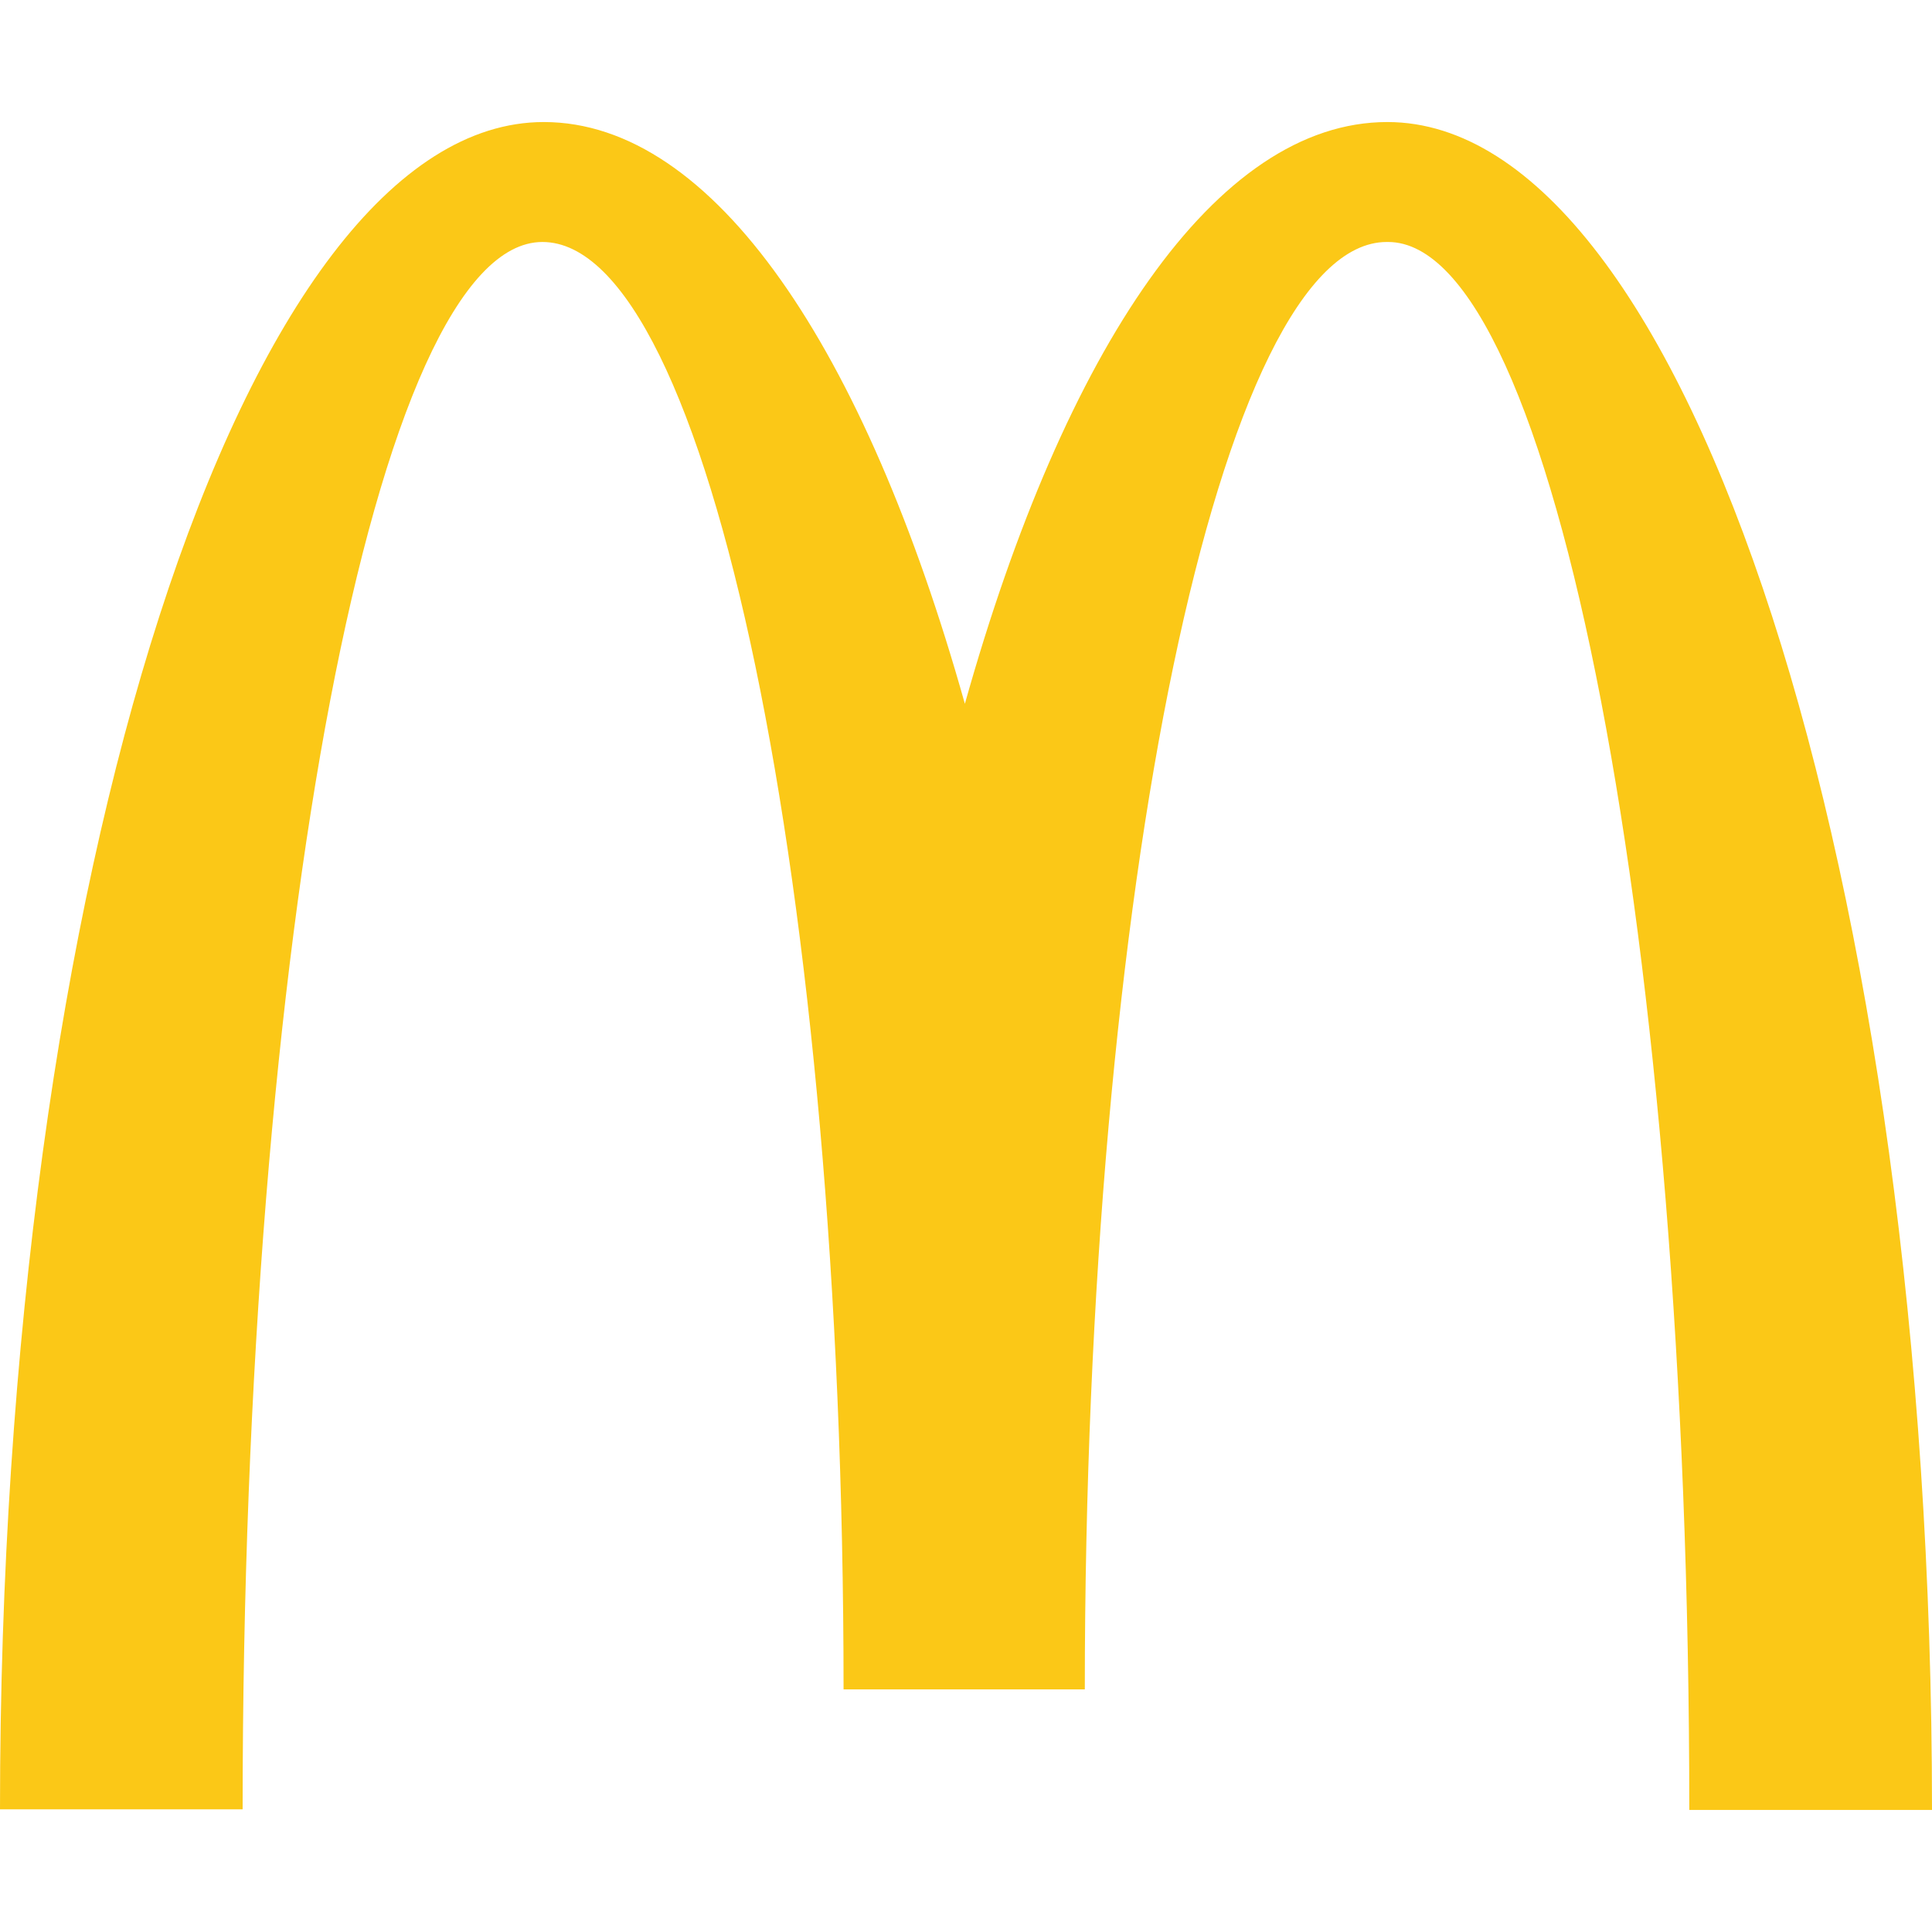
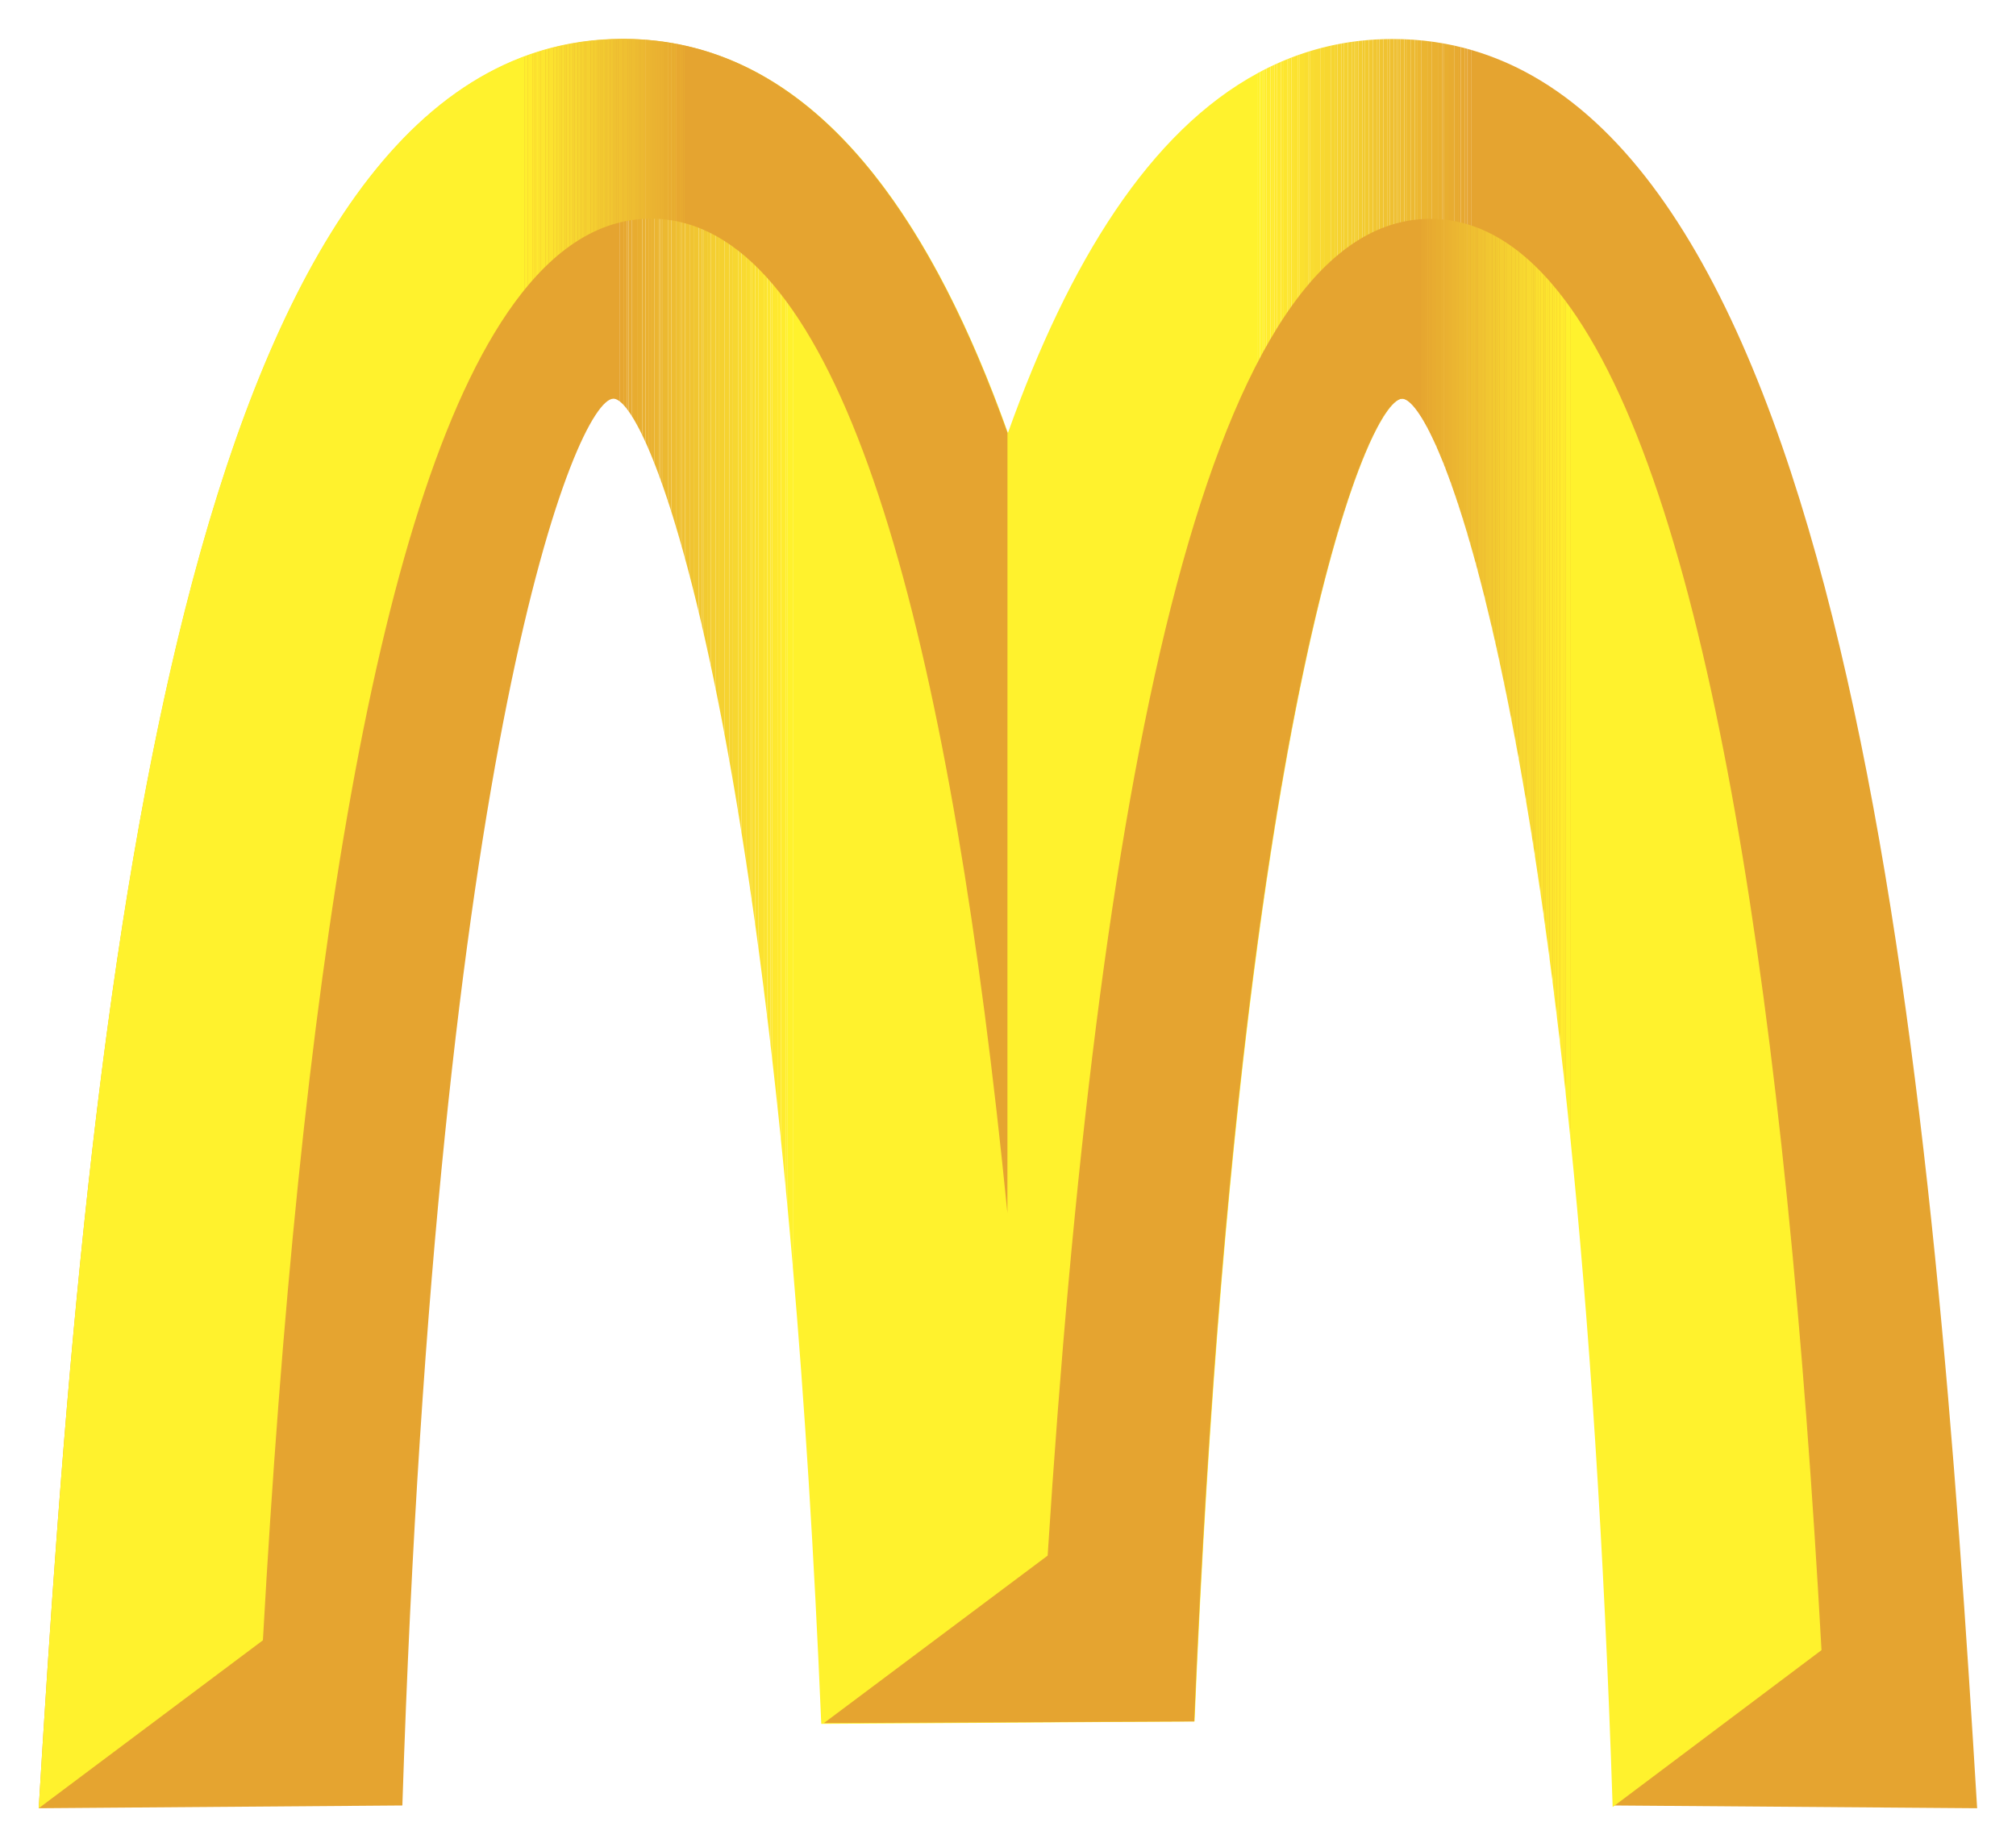
- <svg xmlns="http://www.w3.org/2000/svg" viewBox="0 0 24 24">
-   <path fill="#FBC817" d="M17.243 3.006c2.066 0 3.742 8.714 3.742 19.478H24c0-11.588-3.042-20.968-6.766-20.968-2.127 0-4.007 2.81-5.248 7.227-1.241-4.416-3.121-7.227-5.231-7.227C3.031 1.516 0 10.888 0 22.476h3.014c0-10.763 1.658-19.47 3.724-19.47 2.066 0 3.741 8.05 3.741 17.98h2.997c0-9.93 1.684-17.98 3.75-17.98Z" />
+ <svg xmlns="http://www.w3.org/2000/svg" viewBox="8.60 15.93 175.57 160.89">
+   <g fill-rule="evenodd" clip-rule="evenodd">
+     <path d="M11.972 173.445l31.669-.24C46.678 80.191 58.837 50.661 62.023 50.661c.127 0 .268.048.421.145V19.335c-39.42.637-46.585 89.796-50.472 154.11zM62.444 19.335v31.471c.048.03.098.065.149.105V19.333l-.149.002z" fill="#e5a430" />
+     <path d="M62.593 19.333v31.578c.049.04.098.083.149.13V19.33c-.05 0-.099.002-.149.003zM62.868 19.327l-.126.002v31.712c.049.045.099.094.149.148V19.327h-.023z" fill="#e6a630" />
+     <path d="M62.891 19.327V51.19c.049.052.099.109.149.169V19.33c-.05 0-.099-.003-.149-.003zM63.04 19.33v32.029c.049.059.099.119.149.185V19.332l-.149-.002z" fill="#e7a830" />
+     <path d="M63.188 19.332v32.211c.049.064.099.131.15.202V19.334l-.15-.002z" fill="#e7a830" />
+     <path d="M63.338 19.334v32.411c.049.068.098.142.148.216V19.336l-.148-.002zM63.487 19.336v32.625c.049.074.099.15.149.23V19.339c-.049-.002-.099-.002-.149-.003z" fill="#e7aa30" />
+     <path d="M63.636 19.339v32.853c.049.077.099.158.148.244v-33.09c-.049-.002-.098-.006-.148-.007zM63.785 19.345v33.09c.049.082.1.168.149.256v-33.34l-.149-.006zM63.934 19.352v33.34c.049.088.099.176.149.269V19.358l-.149-.006z" fill="#e8ac30" />
+     <path d="M64.083 19.358V52.96l.149.281V19.364c-.049-.003-.099-.004-.149-.006zM64.232 19.364v33.877c.049.094.099.191.149.292V19.372l-.149-.008zM64.381 19.372v34.161c.049.099.099.198.149.302V19.383l-.149-.011z" fill="#e8ae30" />
+     <path d="M64.53 19.383v34.451l.149.315V19.393c-.049-.003-.098-.008-.149-.01zM64.679 19.393V54.15c.05.105.1.213.149.324v-35.07l-.149-.011z" fill="#e9b031" />
+     <path d="M64.829 19.403v35.07l.149.334V19.414l-.149-.011zM64.978 19.414v35.395l.149.345V19.427c-.05-.004-.099-.01-.149-.013z" fill="#eab131" />
+     <path d="M65.126 19.427v35.727c.049.116.099.233.149.355V19.441l-.149-.014z" fill="#eab131" />
+     <path d="M65.276 19.441v36.067c.049.118.099.24.148.364V19.457l-.148-.016zM65.424 19.457v36.416c.05.123.1.247.149.374V19.47l-.149-.013z" fill="#eab331" />
+     <path d="M65.574 19.47v36.776l.149.383V19.485c-.05-.005-.099-.008-.149-.015zM65.723 19.485V56.63c.049.129.099.26.148.394v-37.52c-.048-.005-.098-.013-.148-.019zM65.872 19.504v37.519c.05.132.1.267.149.403V19.523c-.05-.005-.099-.012-.149-.019z" fill="#ebb531" />
+     <path d="M66.021 19.523v37.904c.05.134.099.271.149.411V19.542l-.149-.019z" fill="#ecb731" />
+     <path d="M66.169 19.542v38.296l.15.42V19.561l-.15-.019z" fill="#ecb731" />
+     <path d="M66.319 19.561v38.697l.149.431V19.581l-.149-.02zM66.468 19.581V58.69l.149.44V19.604l-.149-.023zM66.617 19.604V59.13l.149.448v-39.95l-.149-.024z" fill="#ecb931" />
+     <path d="M66.766 19.628v39.95c.05.151.1.303.149.458V19.652l-.149-.024zM66.916 19.652v40.383l.149.467V19.675l-.149-.023z" fill="#edbb31" />
+     <path d="M67.065 19.675v40.828l.149.475V19.701l-.149-.026zM67.214 19.701v41.277l.148.486V19.729l-.148-.028zM67.362 19.729v41.735c.049.164.1.328.149.495V19.757l-.149-.028z" fill="#eebd31" />
+     <path d="M67.511 19.757v42.202c.05.166.1.333.149.503V19.784a42.866 42.866 0 0 0-.149-.027zM67.661 19.784v42.678c.049.169.1.341.149.514V19.812l-.149-.028z" fill="#eebf31" />
+     <path d="M67.81 19.812v43.164c.05.171.1.347.149.522V19.844l-.149-.032z" fill="#efc031" />
+     <path d="M67.958 19.844v43.654l.149.532V19.877c-.049-.011-.099-.023-.149-.033zM68.107 19.877V64.03l.15.542V19.909l-.15-.032z" fill="#efc031" />
+     <path d="M68.257 19.909v44.663l.148.551V19.942l-.148-.033zM68.406 19.942v45.181l.149.56V19.976a7.986 7.986 0 0 0-.149-.034zM68.555 19.976v45.708l.149.57V20.013l-.149-.037z" fill="#f0c231" />
+     <path d="M68.704 20.013v46.241l.149.579V20.049a33.35 33.35 0 0 0-.149-.036zM68.853 20.049v46.783l.149.589V20.086a8.095 8.095 0 0 0-.149-.037z" fill="#f0c431" />
+     <path d="M69.002 20.086V67.42l.149.599V20.124c-.049-.014-.099-.025-.149-.038zM69.151 20.124V68.02l.149.61V20.165l-.149-.041zM69.3 20.165V68.63c.049.203.1.411.149.619V20.206a6.475 6.475 0 0 0-.149-.041z" fill="#f1c631" />
+     <path d="M69.45 20.206v49.042l.148.629v-49.63l-.148-.041zM69.598 20.247v49.63c.049.212.1.425.149.641V20.289c-.049-.015-.1-.028-.149-.042z" fill="#f2c831" />
+     <path d="M69.748 20.289v50.229l.149.65V20.333l-.149-.044z" fill="#f2ca30" />
+     <path d="M69.896 20.333v50.835l.149.659V20.378l-.149-.045zM70.046 20.378v51.449l.148.671V20.424a4.193 4.193 0 0 1-.148-.046z" fill="#f2ca30" />
+     <path d="M70.194 20.424v52.074c.05.225.1.453.149.682V20.47l-.149-.046zM70.344 20.47v52.71l.149.693V20.517c-.049-.016-.099-.03-.149-.047z" fill="#f3cc30" />
+     <path d="M70.493 20.517v53.356c.05.232.099.468.148.705V20.569a6.434 6.434 0 0 1-.148-.052zM70.641 20.569v54.009l.149.715V20.62c-.049-.017-.099-.035-.149-.051zM70.791 20.62v54.674l.149.728V20.67l-.149-.05z" fill="#f4ce30" />
+     <path d="M70.94 20.67v55.351c.05.244.1.49.149.738V20.721c-.049-.018-.099-.034-.149-.051zM71.089 20.721V76.76l.149.75V20.776a2.988 2.988 0 0 0-.149-.055z" fill="#f4cf30" />
+     <path d="M71.238 20.776v56.733c.05.252.1.505.149.762V20.832a3.008 3.008 0 0 0-.149-.056zM71.387 20.832v57.439l.149.774V20.887c-.05-.019-.099-.038-.149-.055zM71.536 20.887v58.158l.149.789V20.942l-.149-.055z" fill="#f5d130" />
+     <path d="M71.685 20.942v58.892c.05.263.1.53.149.799V21a6.582 6.582 0 0 0-.149-.058zM71.834 21v59.633l.149.813V21.061a3.876 3.876 0 0 0-.149-.061zM71.983 21.061v60.385l.149.826v-61.15l-.149-.061z" fill="#f6d330" />
+     <path d="M72.132 21.122v61.15c.05.277.1.556.149.838V21.182c-.049-.022-.1-.04-.149-.06zM72.282 21.182V83.11l.149.853v-62.72l-.149-.061z" fill="#f6d530" />
+     <path d="M72.431 21.243v62.72l.149.867V21.308c-.05-.022-.1-.045-.149-.065zM72.58 21.308v63.521c.049.292.1.587.148.882V21.373l-.148-.065zM72.728 21.373v64.338l.149.897v-65.17l-.149-.065z" fill="#f7d730" />
+     <path d="M72.877 21.438v65.171c.05.3.1.605.149.911V21.504c-.049-.023-.099-.044-.149-.066zM73.026 21.504V87.52c.05.306.1.615.149.926V21.573l-.149-.069z" fill="#f8d930" />
+     <path d="M73.175 21.573v66.873l.149.942V21.645l-.149-.072zM73.325 21.645v67.744c.05.316.1.635.149.957v-68.63a2.515 2.515 0 0 0-.149-.071zM73.474 21.715v68.63l.149.975V21.785c-.05-.025-.099-.046-.149-.07z" fill="#f9da30" />
+     <path d="M73.623 21.785V91.32l.149.991V21.859l-.149-.074zM73.772 21.859v70.452l.149 1.01V21.934l-.149-.075z" fill="#f9dc30" />
+     <path d="M73.921 21.934v71.388l.149 1.026V22.009l-.149-.075z" fill="#fade2f" />
+     <path d="M74.07 22.009v72.338c.05.346.101.695.149 1.044V22.083a4.115 4.115 0 0 1-.149-.074zM74.219 22.083v73.309l.149 1.065V22.164a20.073 20.073 0 0 0-.149-.081z" fill="#fade2f" />
+     <path d="M74.368 22.164v74.293l.149 1.084V22.244l-.149-.08zM74.517 22.244v75.297c.05.365.1.732.149 1.104v-76.32c-.049-.029-.1-.054-.149-.081z" fill="#fbe02f" />
+     <path d="M74.667 22.325v76.32l.148 1.123V22.404l-.148-.079zM74.815 22.404v77.364l.149 1.146V22.489l-.149-.085zM74.964 22.489v78.425c.05.387.1.773.148 1.166V22.573l-.148-.084z" fill="#fce22f" />
+     <path d="M75.113 22.573v79.507c.051.395.1.791.149 1.189V22.66c-.049-.03-.098-.057-.149-.087zM75.262 22.66v80.609c.05.402.1.807.149 1.215V22.745a7.19 7.19 0 0 0-.149-.085z" fill="#fce42f" />
+     <path d="M75.411 22.745v81.739c.05.408.1.822.149 1.238v-82.89l-.149-.087zM75.561 22.833v82.89l.149 1.264V22.923c-.05-.029-.1-.059-.149-.09z" fill="#fde62f" />
+     <path d="M75.709 22.923v84.063c.05.428.1.857.149 1.291V23.015l-.149-.092z" fill="#fde62f" />
+     <path d="M75.859 23.015v85.263c.05.436.1.875.148 1.318v-86.49c-.049-.03-.098-.062-.148-.091zM76.007 23.106v86.49l.149 1.346V23.2a4.65 4.65 0 0 0-.149-.094zM76.157 23.2v87.742l.149 1.375V23.295l-.149-.095z" fill="#fee82f" />
+     <path d="M76.306 23.295v89.021c.05.465.1.934.149 1.406v-90.33l-.149-.097zM76.455 23.392v90.331l.149 1.439V23.487c-.049-.031-.1-.062-.149-.095z" fill="#ffe92e" />
+     <path d="M76.604 23.487v91.675c.05.486.1.979.148 1.471V23.587l-.148-.1zM76.752 23.587v93.046c.05.5.101 1.004.149 1.51V23.689a4.313 4.313 0 0 0-.149-.102zM76.902 23.689v94.454c.05.512.1 1.025.149 1.545V23.791c-.05-.036-.099-.068-.149-.102z" fill="#ffec2e" />
+     <path d="M77.051 23.791v95.897c.05.523.1 1.051.149 1.582V23.892c-.049-.035-.099-.067-.149-.101z" fill="#ffee2e" />
+     <path d="M77.2 23.892v97.377c.05.539.1 1.08.149 1.627v-98.9l-.149-.104zM77.349 23.997v98.9c.05.551.101 1.105.149 1.666V24.104a48.988 48.988 0 0 1-.149-.107zM77.498 24.104v100.458l.138 1.58V24.203l-.138-.099zM96.378 53.644C91.639 40.366 85.553 29.94 77.647 24.21v102.069c.998 11.641 1.85 24.861 2.475 39.816l32.511-.211c1.197-28.645 3.225-50.898 5.518-67.875V22.292c-9.409 5.094-16.444 16.418-21.773 31.352z" fill="#fff22d" />
+     <path d="M77.636 24.203v101.939l.011.137V24.21l-.011-.007zM118.15 22.292V98.01l.182-1.33V22.194l-.182.098z" fill="#fff22d" />
+     <path d="M118.332 22.194V96.68c.062-.438.121-.873.184-1.304v-73.28c-.063.032-.121.065-.184.098z" fill="#fff22d" />
+     <path d="M118.516 22.096v73.279l.182-1.274V22.003c-.061.032-.122.061-.182.093z" fill="#ffee2e" />
+     <path d="M118.697 22.003v72.098l.182-1.249v-70.94a15.43 15.43 0 0 1-.182.091z" fill="#ffee2e" />
+     <path d="M118.879 21.912v70.941c.061-.411.123-.818.182-1.222V21.82l-.182.092zM119.061 21.82v69.811l.184-1.196V21.732c-.061.029-.122.06-.184.088z" fill="#ffec2e" />
+     <path d="M119.244 21.732v68.703l.182-1.172V21.646l-.182.086z" fill="#ffec2e" />
+     <path d="M119.426 21.646v67.617c.061-.384.123-.768.182-1.147V21.561l-.182.085z" fill="#ffe92e" />
+     <path d="M119.607 21.561v66.555l.184-1.123V21.477l-.184.084z" fill="#ffe92e" />
+     <path d="M119.791 21.477v65.516l.182-1.103V21.397c-.061.027-.121.052-.182.08zM119.973 21.397V85.89c.061-.363.121-.724.182-1.079V21.317l-.182.08z" fill="#fee82f" />
+     <path d="M120.154 21.317v63.495l.184-1.059V21.237c-.063.026-.123.055-.184.08z" fill="#fee82f" />
+     <path d="M120.338 21.237v62.515l.182-1.035V21.164c-.061.025-.122.047-.182.073zM120.52 21.164v61.553l.182-1.016V21.088l-.182.076z" fill="#fde62f" />
+     <path d="M120.701 21.088v60.613l.182-.995v-59.69c-.061.023-.121.049-.182.072z" fill="#fde62f" />
+     <path d="M120.883 21.016v59.69c.061-.33.123-.654.184-.976V20.944c-.061.024-.124.047-.184.072z" fill="#fce42f" />
+     <path d="M121.066 20.944V79.73l.182-.959V20.875l-.182.069z" fill="#fce42f" />
+     <path d="M121.248 20.875v57.896c.061-.316.121-.629.182-.938V20.808a4.454 4.454 0 0 1-.182.067zM121.43 20.808v57.024c.061-.31.121-.617.184-.922V20.74l-.184.068z" fill="#fce22f" />
+     <path d="M121.613 20.741v56.17c.059-.304.121-.604.182-.902V20.677c-.061.022-.123.041-.182.064z" fill="#fce22f" />
+     <path d="M121.795 20.677v55.331c.061-.299.121-.595.182-.886V20.616l-.182.061zM121.977 20.616v54.506c.061-.294.121-.582.184-.869v-53.7l-.184.063z" fill="#fbe02f" />
+     <path d="M122.16 20.553v53.7c.059-.287.119-.571.182-.852V20.494c-.063.019-.123.04-.182.059zM122.342 20.494v52.908c.061-.281.121-.561.182-.836V20.437c-.061.019-.122.037-.182.057z" fill="#fade2f" />
+     <path d="M122.523 20.437v52.128c.061-.275.121-.55.182-.819V20.379l-.182.058z" fill="#fade2f" />
+     <path d="M122.705 20.379v51.366c.061-.27.121-.54.184-.804V20.324c-.063.018-.123.038-.184.055zM122.889 20.324v50.618c.061-.266.121-.529.182-.787V20.272a6.688 6.688 0 0 0-.182.052z" fill="#f9dc30" />
+     <path d="M123.07 20.272v49.882c.061-.261.121-.519.182-.773v-49.16l-.182.051zM123.252 20.222v49.16c.061-.255.121-.508.182-.757V20.17l-.182.052zM123.434 20.17v48.455c.062-.25.121-.497.184-.742V20.121c-.063.016-.122.034-.184.049z" fill="#f9da30" />
+     <path d="M123.617 20.121v47.762c.061-.245.121-.487.182-.726V20.075c-.061.016-.123.03-.182.046zM123.799 20.075v47.082c.061-.24.121-.478.182-.712V20.031a9.683 9.683 0 0 0-.182.044z" fill="#f8d930" />
+     <path d="M123.98 20.031v46.413l.182-.698v-45.76l-.182.045zM124.162 19.986v45.76l.184-.683V19.942c-.063.014-.121.029-.184.044zM124.346 19.942v45.121c.061-.226.121-.449.182-.669V19.902l-.182.04z" fill="#f7d730" />
+     <path d="M124.527 19.902v44.491c.061-.221.121-.44.182-.655V19.864l-.182.038zM124.709 19.864v43.875l.182-.641V19.825c-.061.012-.121.027-.182.039z" fill="#f6d530" />
+     <path d="M124.891 19.825v43.273l.184-.628V19.789l-.184.036z" fill="#f6d330" />
+     <path d="M125.074 19.789V62.47c.061-.208.121-.412.182-.614V19.754l-.182.035zM125.256 19.754v42.101c.061-.202.123-.402.182-.6V19.72c-.061.011-.122.024-.182.034z" fill="#f6d330" />
+     <path d="M125.438 19.72v41.535c.061-.199.123-.393.184-.585V19.687c-.061.009-.124.022-.184.033z" fill="#f5d130" />
+     <path d="M125.621 19.687V60.67c.061-.193.121-.384.182-.571V19.657l-.182.03zM125.803 19.657v40.442c.061-.19.121-.377.182-.56V19.628c-.061.011-.122.019-.182.029z" fill="#f5d130" />
+     <path d="M125.984 19.628V59.54l.182-.545V19.601l-.182.027zM126.166 19.601v39.394l.184-.532v-38.89c-.061.008-.121.018-.184.028z" fill="#f4cf30" />
+     <path d="M126.35 19.573v38.89c.061-.175.121-.348.182-.517V19.55c-.061.008-.122.014-.182.023z" fill="#f4ce30" />
+     <path d="M126.531 19.55v38.396c.061-.171.121-.339.182-.503V19.526l-.182.024z" fill="#f4ce30" />
+     <path d="M126.713 19.526v37.916l.184-.49V19.503l-.184.023z" fill="#f4ce30" />
+     <path d="M126.896 19.503v37.449c.061-.162.121-.321.182-.475V19.481l-.182.022zM127.078 19.481v36.996c.061-.158.121-.312.182-.463v-36.55c-.061.005-.121.01-.182.017z" fill="#f3cc30" />
+     <path d="M127.26 19.464v36.55c.062-.152.121-.301.184-.447V19.446c-.063.006-.124.011-.184.018z" fill="#f2ca30" />
+     <path d="M127.443 19.446v36.122c.061-.146.121-.292.182-.432V19.428c-.061.005-.123.012-.182.018zM127.625 19.428v35.708c.061-.143.121-.284.182-.42V19.411l-.182.017z" fill="#f2ca30" />
+     <path d="M127.807 19.411v35.305c.062-.138.121-.27.182-.402V19.399c-.061.004-.122.007-.182.012z" fill="#f2c831" />
+     <path d="M127.988 19.399v34.915c.062-.133.123-.261.184-.386V19.387a5.68 5.68 0 0 0-.184.012z" fill="#f2c831" />
+     <path d="M128.172 19.387v34.541c.061-.127.121-.253.182-.372V19.373l-.182.014zM128.354 19.373v34.183c.062-.123.121-.24.182-.354V19.363l-.182.01z" fill="#f1c631" />
+     <path d="M128.535 19.363v33.839c.062-.117.123-.23.184-.338V19.357l-.184.006z" fill="#f1c631" />
+     <path d="M128.719 19.357v33.507c.061-.111.121-.218.182-.321V19.349a3.438 3.438 0 0 0-.182.008z" fill="#f0c431" />
+     <path d="M128.9 19.349v33.194c.061-.105.123-.207.182-.302v-32.9l-.182.008z" fill="#f0c431" />
+     <path d="M129.082 19.34v32.9c.061-.098.123-.192.182-.281V19.336l-.182.004zM129.264 19.336V51.96c.062-.092.123-.18.184-.261V19.334l-.184.002z" fill="#f0c231" />
+     <path d="M129.447 19.334v32.365c.061-.086.123-.165.182-.239V19.331l-.182.003z" fill="#f0c231" />
+     <path d="M129.629 19.331V51.46c.061-.077.123-.149.182-.214V19.329l-.182.002zM129.887 19.327l-.076.001v31.917c.062-.069.123-.131.184-.188V19.33c-.038 0-.073-.003-.108-.003z" fill="#efc031" />
+     <path d="M129.994 19.33v31.729c.061-.06.121-.11.182-.157V19.333c-.063-.001-.121-.003-.182-.003z" fill="#efc031" />
+     <path d="M130.176 19.333v31.568c.062-.047.123-.09.182-.123V19.336l-.182-.003z" fill="#eebf31" />
+     <path d="M130.357 19.336v31.442a.883.883 0 0 1 .182-.083V19.339a5.478 5.478 0 0 0-.182-.003z" fill="#eebf31" />
+     <path d="M130.539 19.339v31.356a.621.621 0 0 1 .182-.033v-31.32l-.182-.003zM130.721 19.342v31.32l.012-.001c.055 0 .111.009.172.026V19.349l-.184-.007z" fill="#eebd31" />
+     <path d="M130.904 19.349v31.338a.938.938 0 0 1 .182.079V19.359c-.061-.003-.121-.009-.182-.01z" fill="#eebd31" />
+     <path d="M131.086 19.359v31.407c.059.031.119.07.182.117V19.367l-.182-.008zM131.268 19.367v31.515c.061.044.121.094.184.152V19.377a11.987 11.987 0 0 1-.184-.01z" fill="#edbb31" />
+     <path d="M131.451 19.377v31.657c.059.053.119.114.182.182V19.387a11.092 11.092 0 0 0-.182-.01zM131.633 19.387v31.829c.059.063.119.134.182.208V19.4l-.182-.013z" fill="#ecb931" />
+     <path d="M131.814 19.4v32.025c.061.072.121.149.182.234V19.417c-.06-.006-.119-.013-.182-.017z" fill="#ecb931" />
+     <path d="M131.996 19.417v32.242c.061.079.121.163.184.254v-32.48c-.061-.006-.121-.013-.184-.016zM132.18 19.433v32.479c.059.086.119.179.182.275V19.45a12.339 12.339 0 0 0-.182-.017z" fill="#ecb731" />
+     <path d="M132.361 19.45v32.738c.061.094.121.191.182.294V19.465c-.059-.006-.121-.01-.182-.015zM132.543 19.465v33.017c.061.101.121.206.182.314V19.485l-.182-.02zM132.725 19.485v33.312c.061.105.121.216.184.33V19.508a10.268 10.268 0 0 0-.184-.023z" fill="#ebb531" />
+     <path d="M132.908 19.508v33.618c.061.112.121.226.182.346v-33.94c-.059-.008-.121-.017-.182-.024zM133.09 19.532v33.94c.061.118.121.239.182.366V19.554l-.182-.022z" fill="#eab331" />
+     <path d="M133.271 19.554v34.284c.062.122.121.247.184.377V19.578l-.184-.024zM133.455 19.578v34.638c.059.127.121.258.182.394V19.604c-.061-.007-.121-.018-.182-.026zM133.637 19.604v35.004c.061.132.121.269.184.409V19.635l-.184-.031z" fill="#eab131" />
+     <path d="M133.82 19.635v35.383c.059.137.119.279.182.422V19.665a8.571 8.571 0 0 0-.182-.03zM134.002 19.665V55.44l.182.438V19.694l-.182-.029z" fill="#e9b031" />
+     <path d="M134.184 19.694v36.184c.061.148.121.297.182.452V19.725c-.061-.012-.122-.02-.182-.031z" fill="#e8ae30" />
+     <path d="M134.365 19.725V56.33c.061.151.121.307.182.465V19.76c-.059-.011-.121-.025-.182-.035zM134.547 19.76v37.036c.061.156.123.316.184.48v-37.48c-.061-.012-.122-.025-.184-.036z" fill="#e8ae30" />
+     <path d="M134.73 19.796v37.48c.061.16.121.324.182.491V19.833l-.182-.037zM134.912 19.833v37.935l.182.507V19.87a11.733 11.733 0 0 0-.182-.037zM135.094 19.87v38.404l.184.519V19.907l-.184-.037z" fill="#e8ac30" />
+     <path d="M135.277 19.907v38.885l.182.533V19.951l-.182-.044zM135.459 19.951v39.375c.061.179.121.361.182.547V19.994l-.182-.043z" fill="#e7aa30" />
+     <path d="M135.641 19.994v39.878l.184.56V20.039l-.184-.045z" fill="#e7a830" />
+     <path d="M135.824 20.039v40.394c.059.188.119.379.182.573V20.082l-.182-.043zM136.006 20.082v40.923c.061.193.121.389.182.587V20.128l-.182-.046z" fill="#e7a830" />
+     <path d="M136.188 20.128v41.464l.184.601V20.179c-.063-.016-.124-.034-.184-.051z" fill="#e6a630" />
+     <path d="M136.371 20.179v42.014l.18.613V20.231l-.18-.052z" fill="#e5a430" />
+     <path d="M136.551 20.231v42.575c.057.19.113.383.168.578V20.277l-.168-.046zM136.734 20.282v43.152c4.688 16.314 10.426 49.885 12.379 109.771l31.672.24c-3.666-60.656-10.248-143.408-44.051-153.163z" fill="#e5a430" />
+     <path d="M136.719 20.277v43.107l.016.049V20.282a.05.05 0 0 1-.016-.005z" fill="#e5a430" />
+     <path d="M11.972 173.445l19.524-14.629c3.162-56.537 9.854-101.113 22.486-117.279V20.938c-32.06 12.395-38.418 93.068-42.01 152.507zM53.983 20.938v20.599l.14-.178V20.884c-.047.017-.093.037-.14.054zM53.982 20.938v20.6l.001-20.6h-.001zM54.123 20.884V41.36l.141-.178V20.833c-.047.017-.094.032-.141.051z" fill="#fff22d" />
+     <path d="M54.264 20.833v20.349c.046-.059.093-.114.141-.17v-20.23l-.141.051zM54.405 20.782v20.23l.141-.17v-20.11l-.141.05z" fill="#ffee2e" />
+     <path d="M54.545 20.731v20.11l.141-.167V20.681a7.916 7.916 0 0 0-.141.05zM54.686 20.681v19.993c.046-.055.094-.108.141-.163V20.63l-.141.051zM54.827 20.63v19.881l.141-.162V20.581l-.141.049z" fill="#ffec2e" />
+     <path d="M54.968 20.581v19.768l.14-.158V20.537l-.14.044z" fill="#ffe92e" />
+     <path d="M55.108 20.537v19.654l.141-.155V20.49c-.047.017-.094.031-.141.047z" fill="#ffe92e" />
+     <path d="M55.249 20.49v19.546l.141-.155V20.446l-.141.044zM55.39 20.446v19.436c.046-.051.093-.099.141-.148V20.402l-.141.044z" fill="#fee82f" />
+     <path d="M55.53 20.402v19.332l.141-.149V20.356c-.047.014-.093.031-.141.046z" fill="#fee82f" />
+     <path d="M55.671 20.356v19.229l.141-.146V20.314a3.764 3.764 0 0 0-.141.042zM55.812 20.314v19.124l.14-.14V20.274l-.14.04zM55.952 20.274v19.024l.141-.139V20.235l-.141.039z" fill="#fde62f" />
+     <path d="M56.093 20.235V39.16l.141-.139V20.195l-.141.04zM56.234 20.195v18.826c.047-.044.094-.087.141-.133V20.156l-.141.039z" fill="#fce42f" />
+     <path d="M56.375 20.156v18.732l.141-.131V20.116c-.048.012-.095.027-.141.04zM56.516 20.116v18.641c.046-.045.093-.087.14-.13V20.08l-.14.036zM56.656 20.08v18.547l.141-.125V20.046l-.141.034z" fill="#fce22f" />
+     <path d="M56.797 20.046v18.457l.141-.126V20.013c-.048.01-.095.022-.141.033zM56.938 20.013v18.364l.14-.121V19.979c-.047.01-.094.022-.14.034z" fill="#fbe02f" />
+     <path d="M57.078 19.979v18.276l.141-.118V19.945c-.047.01-.094.022-.141.034zM57.219 19.945v18.193l.141-.119V19.911c-.048.011-.094.024-.141.034z" fill="#fade2f" />
+     <path d="M57.359 19.911v18.108l.141-.111v-18.03l-.141.033z" fill="#fade2f" />
+     <path d="M57.5 19.878v18.029c.046-.038.093-.076.141-.11V19.851l-.141.027zM57.641 19.851v17.947c.047-.038.094-.076.141-.111V19.822a3.526 3.526 0 0 0-.141.029z" fill="#f9dc30" />
+     <path d="M57.782 19.822v17.865a3.46 3.46 0 0 1 .141-.106V19.794a5.026 5.026 0 0 0-.141.028z" fill="#f9da30" />
+     <path d="M57.922 19.794v17.787l.141-.104V19.765a7.052 7.052 0 0 0-.141.029zM58.063 19.765v17.712l.141-.104V19.737a3.512 3.512 0 0 0-.141.028z" fill="#f9da30" />
+     <path d="M58.204 19.737v17.636c.047-.032.094-.064.141-.098V19.709l-.141.028zM58.345 19.709v17.566c.047-.033.093-.065.141-.096V19.685l-.141.024z" fill="#f8d930" />
+     <path d="M58.486 19.685v17.494c.046-.033.093-.066.141-.098V19.664l-.141.021z" fill="#f7d730" />
+     <path d="M58.626 19.664v17.417c.046-.031.094-.06.14-.089V19.64a3.412 3.412 0 0 0-.14.024zM58.766 19.64v17.352l.141-.09V19.617l-.141.023z" fill="#f7d730" />
+     <path d="M58.907 19.617v17.284l.141-.092V19.593a3.459 3.459 0 0 1-.141.024zM59.048 19.593V36.81l.14-.082V19.571c-.046.007-.093.016-.14.022z" fill="#f6d530" />
+     <path d="M59.188 19.571v17.156l.141-.084v-17.09l-.141.018zM59.33 19.553v17.09c.047-.027.094-.057.141-.083V19.536a5.456 5.456 0 0 0-.141.017z" fill="#f6d330" />
+     <path d="M59.47 19.536V36.56c.047-.027.094-.051.141-.075V19.518c-.047.005-.094.01-.141.018z" fill="#f6d330" />
+     <path d="M59.611 19.518v16.967l.141-.078V19.5a3.395 3.395 0 0 0-.141.018zM59.752 19.5v16.907c.047-.025.093-.052.14-.076v-16.85l-.14.019zM59.892 19.481V36.33c.047-.025.094-.046.141-.071V19.464c-.047.005-.094.013-.141.017z" fill="#f5d130" />
+     <path d="M60.033 19.464v16.795c.047-.023.094-.048.141-.069V19.45c-.047.004-.094.008-.141.014zM60.174 19.45v16.74l.141-.071V19.437a6.712 6.712 0 0 0-.141.013z" fill="#f4cf30" />
+     <path d="M60.315 19.437v16.682l.141-.063V19.424a5.666 5.666 0 0 0-.141.013zM60.456 19.424v16.632l.141-.064v-16.58c-.048.003-.095.008-.141.012z" fill="#f4ce30" />
+     <path d="M60.596 19.411v16.58c.047-.021.093-.043.141-.063V19.399l-.141.012z" fill="#f4ce30" />
+     <path d="M60.737 19.399v16.529l.141-.058V19.387l-.141.012z" fill="#f3cc30" />
+     <path d="M60.877 19.387V35.87l.141-.058V19.374c-.047.003-.094.009-.141.013z" fill="#f3cc30" />
+     <path d="M61.018 19.374v16.438l.141-.057V19.367l-.141.007zM61.159 19.367v16.388c.047-.018.094-.034.141-.053V19.36l-.141.007z" fill="#f2ca30" />
+     <path d="M61.299 19.36v16.342c.047-.018.094-.033.141-.049v-16.3l-.141.007z" fill="#f2ca30" />
+     <path d="M61.44 19.353v16.3c.047-.019.094-.036.14-.052V19.345c-.046.002-.093.004-.14.008zM61.581 19.345v16.256c.047-.018.094-.032.141-.048V19.337l-.141.008z" fill="#f2c831" />
+     <path d="M61.722 19.337v16.216l.141-.044V19.33l-.141.007zM61.863 19.33v16.179l.141-.045V19.326l-.141.004z" fill="#f1c631" />
+     <path d="M62.003 19.326v16.138c.046-.015.094-.028.14-.042v-16.1c-.046.003-.093.001-.14.004z" fill="#f1c631" />
+     <path d="M62.144 19.323v16.1l.141-.039V19.321a6.724 6.724 0 0 1-.141.002z" fill="#f0c431" />
+     <path d="M62.284 19.321v16.062l.141-.037V19.318l-.141.003z" fill="#f0c431" />
+     <path d="M62.425 19.318v16.028l.141-.037V19.316l-.141.002zM62.566 19.316V35.31l.14-.034V19.313c-.047 0-.093.003-.14.003zM62.83 19.311l-.123.002v15.962c.047-.009.094-.021.141-.031V19.311h-.018z" fill="#f0c231" />
+     <path d="M62.847 19.311v15.934c.047-.012.094-.023.141-.032v-15.9l-.141-.002zM62.988 19.313v15.899l.141-.026v-15.87l-.141-.003zM63.129 19.316v15.87l.141-.027V19.317l-.141-.001z" fill="#efc031" />
+     <path d="M63.27 19.317V35.16c.046-.008.094-.019.14-.026V19.319l-.14-.002z" fill="#eebf31" />
+     <path d="M63.41 19.319v15.814l.141-.021v-15.79c-.047-.003-.094-.001-.141-.003z" fill="#eebf31" />
+     <path d="M63.551 19.322v15.791l.141-.02V19.327l-.141-.005zM63.692 19.327v15.766l.141-.022V19.333l-.141-.006zM63.833 19.333v15.738c.047-.005.094-.01.141-.017V19.338l-.141-.005z" fill="#eebd31" />
+     <path d="M63.973 19.338v15.716l.141-.013V19.344l-.141-.006zM64.114 19.344v15.697l.141-.015V19.35l-.141-.006z" fill="#edbb31" />
+     <path d="M64.254 19.35v15.676l.141-.014V19.36l-.141-.01z" fill="#ecb931" />
+     <path d="M64.395 19.36v15.653c.047-.004.094-.006.141-.008V19.37l-.141-.01zM64.536 19.37v15.635l.141-.009V19.379l-.141-.009z" fill="#ecb931" />
+     <path d="M64.677 19.379v15.616l.141-.008V19.389l-.141-.01z" fill="#ecb731" />
+     <path d="M64.818 19.389v15.599l.141-.002V19.399l-.141-.01z" fill="#ecb731" />
+     <path d="M64.958 19.399v15.586c.046-.003.093-.003.141-.004V19.413a3.363 3.363 0 0 0-.141-.014zM65.099 19.413v15.568l.141-.002V19.426c-.048-.006-.094-.009-.141-.013z" fill="#ebb531" />
+     <path d="M65.24 19.426v15.553l.045-.001.096.001V19.44a3.538 3.538 0 0 0-.141-.014z" fill="#ebb531" />
+     <path d="M65.38 19.44v15.539l.141.003V19.454c-.047-.006-.094-.009-.141-.014zM65.521 19.454v15.528c.047 0 .094 0 .141.003V19.467c-.047-.006-.094-.009-.141-.013z" fill="#eab331" />
+     <path d="M65.662 19.467v15.518l.141.006V19.484l-.141-.017z" fill="#eab131" />
+     <path d="M65.802 19.484v15.507c.047.001.094.004.141.007V19.501l-.141-.017z" fill="#eab131" />
+     <path d="M65.943 19.501v15.498l.141.007V19.521a5.98 5.98 0 0 0-.141-.02z" fill="#eab131" />
+     <path d="M66.084 19.521v15.485l.141.012v-15.48l-.141-.017z" fill="#e9b031" />
+     <path d="M66.225 19.538v15.48c.047.003.093.007.141.013V19.557l-.141-.019z" fill="#e9b031" />
+     <path d="M66.365 19.557v15.474c.047.003.094.009.141.013V19.578c-.048-.008-.093-.016-.141-.021zM66.506 19.578v15.466l.141.017V19.6l-.141-.022zM66.647 19.6v15.461c.046.006.094.01.141.018V19.622l-.141-.022z" fill="#e8ae30" />
+     <path d="M66.788 19.622v15.457l.14.02V19.644a2.384 2.384 0 0 0-.14-.022zM66.928 19.644v15.454l.142.021V19.666c-.048-.009-.095-.015-.142-.022z" fill="#e8ac30" />
+     <path d="M67.069 19.666V35.12l.14.021v-15.45c-.046-.008-.093-.018-.14-.025z" fill="#e8ac30" />
+     <path d="M67.209 19.691v15.45l.141.027v-15.45l-.141-.027z" fill="#e7aa30" />
+     <path d="M67.35 19.718v15.45l.141.026v-15.45l-.141-.026z" fill="#e7aa30" />
+     <path d="M67.491 19.744v15.451c.047.009.094.02.14.028V19.771c-.046-.01-.093-.018-.14-.027zM67.631 19.771v15.452l.141.033v-15.46l-.141-.025zM67.772 19.796v15.46l.142.029V19.828l-.142-.032z" fill="#e7a830" />
+     <path d="M67.914 19.828v15.458l.14.037V19.858l-.14-.03z" fill="#e6a630" />
+     <path d="M68.054 19.858v15.465l.141.037V19.888l-.141-.03z" fill="#e5a430" />
+     <path d="M68.194 19.888v15.471c.043.01.086.021.13.034V19.916l-.13-.028zM96.335 121.607l.004-67.979c-6.445-18.062-15.385-30.847-28.004-33.709v15.479c14.586 4.083 23.184 37.773 28 86.209zM68.324 35.393l.011.004V19.918l-.011-.002v15.477z" fill="#e5a430" />
+     <path d="M99.838 151.439l-19.481 14.586 32.245-.141c3.643-87.25 14.998-115.224 18.1-115.224.404 0 .951.478 1.605 1.5V35.028c-18.885 1.401-28.207 49.707-32.469 116.411zM132.307 35.028v17.134c.043.065.084.133.127.205V35.018c-.043.003-.084.004-.127.01z" fill="#e5a430" />
+     <path fill="#e5a430" d="M132.306 35.028h.001v17.133h-.001z" />
+     <path d="M132.434 35.018v17.348c.043.069.086.141.129.214V35.012l-.129.006z" fill="#e6a630" />
+     <path d="M132.562 35.012V52.58c.043.071.084.146.127.222V35.004a6.187 6.187 0 0 0-.127.008z" fill="#e6a630" />
+     <path d="M132.689 35.004v17.798l.129.231V35c-.043.001-.086.001-.129.004zM132.818 35v18.033c.043.078.084.157.127.239V34.999l-.127.001z" fill="#e7a830" />
+     <path d="M132.945 34.999v18.274l.129.248V34.996l-.129.003z" fill="#e7a830" />
+     <path d="M133.154 34.993l-.08.002V53.52l.127.256V34.995l-.047-.002zM133.201 34.995v18.782c.043.085.086.173.127.263V34.999c-.041-.001-.084-.004-.127-.004z" fill="#e7aa30" />
+     <path d="M133.328 34.999V54.04l.129.271V35l-.129-.001zM133.457 35v19.311l.129.279V35.003l-.129-.003zM133.586 35.003V54.59l.127.285V35.009l-.127-.006z" fill="#e8ac30" />
+     <path d="M133.713 35.009v19.867l.127.293V35.016a5.401 5.401 0 0 1-.127-.007zM133.84 35.016v20.152c.043.1.084.2.129.302V35.025l-.129-.009zM133.969 35.025V55.47c.043.101.084.203.127.308V35.033l-.127-.008z" fill="#e8ae30" />
+     <path d="M134.096 35.033v20.746c.043.101.086.207.129.313V35.046c-.043-.004-.086-.01-.129-.013zM134.225 35.046v21.045c.043.105.084.212.127.32V35.059c-.043-.005-.084-.01-.127-.013z" fill="#e9b031" />
+     <path d="M134.352 35.059v21.353l.129.329V35.072c-.043-.005-.086-.007-.129-.013z" fill="#eab131" />
+     <path d="M134.48 35.072v21.669c.043.109.084.222.127.335V35.087c-.041-.004-.084-.008-.127-.015zM134.607 35.087v21.989l.129.341V35.106l-.129-.019z" fill="#eab131" />
+     <path d="M134.736 35.106v22.312l.127.348V35.125l-.127-.019zM134.863 35.125v22.641l.129.356V35.144c-.043-.008-.086-.012-.129-.019z" fill="#eab331" />
+     <path d="M134.992 35.144v22.977c.041.12.084.24.127.362V35.167c-.043-.008-.086-.017-.127-.023zM135.119 35.167v23.316c.043.121.086.243.127.368V35.19a4.142 4.142 0 0 0-.127-.023zM135.246 35.19v23.661l.129.376V35.214l-.129-.024z" fill="#ebb531" />
+     <path d="M135.375 35.214v24.012l.127.381V35.239l-.127-.025zM135.502 35.239v24.369l.129.389V35.27c-.043-.011-.086-.022-.129-.031z" fill="#ecb731" />
+     <path d="M135.631 35.27v24.727c.041.13.086.26.127.394V35.298l-.127-.028zM135.758 35.298V60.39c.043.133.084.267.129.402V35.327c-.045-.01-.086-.018-.129-.029zM135.887 35.327v25.465l.127.409v-25.84l-.127-.034z" fill="#ecb931" />
+     <path d="M136.014 35.361v25.84l.129.416V35.396a6.17 6.17 0 0 1-.129-.035zM136.143 35.396v26.221c.043.138.084.278.127.42V35.431l-.127-.035z" fill="#edbb31" />
+     <path d="M136.27 35.431v26.606l.129.429V35.467a2.427 2.427 0 0 1-.129-.036z" fill="#eebd31" />
+     <path d="M136.398 35.467v26.998l.127.436V35.508l-.127-.041zM136.525 35.508v27.394c.043.146.086.293.127.442V35.549a3.79 3.79 0 0 0-.127-.041z" fill="#eebd31" />
+     <path d="M136.652 35.549v27.794l.129.447v-28.2c-.043-.015-.086-.027-.129-.041zM136.781 35.59v28.201c.043.15.084.302.129.456V35.633l-.129-.043z" fill="#eebf31" />
+     <path d="M136.91 35.633v28.613l.127.462V35.68l-.127-.047zM137.037 35.68v29.028c.041.156.086.312.127.469v-29.45c-.041-.017-.084-.031-.127-.047z" fill="#efc031" />
+     <path d="M137.164 35.727v29.451c.043.157.086.315.127.475V35.775c-.041-.018-.084-.032-.127-.048z" fill="#efc031" />
+     <path d="M137.291 35.775v29.878c.045.161.086.322.129.484V35.825l-.129-.05zM137.42 35.825v30.312l.129.491v-30.75c-.043-.018-.086-.034-.129-.053zM137.549 35.878v30.75c.041.165.086.329.127.497V35.931l-.127-.053z" fill="#f0c231" />
+     <path d="M137.676 35.931v31.194c.043.167.084.333.129.502V35.988l-.129-.057zM137.805 35.988v31.639l.127.511V36.045c-.043-.019-.084-.039-.127-.057z" fill="#f0c431" />
+     <path d="M137.932 36.045v32.093c.043.173.086.345.127.521V36.103c-.041-.02-.084-.039-.127-.058zM138.059 36.103v32.556c.043.174.086.349.127.526V36.164c-.041-.021-.084-.04-.127-.061zM138.186 36.164v33.021c.045.176.088.353.129.531V36.228c-.042-.021-.085-.044-.129-.064z" fill="#f1c631" />
+     <path d="M138.314 36.228v33.488l.129.542V36.292l-.129-.064zM138.443 36.292v33.967c.041.181.086.365.127.549V36.355c-.041-.022-.086-.042-.127-.063z" fill="#f2c831" />
+     <path d="M138.57 36.355v34.452l.129.555V36.425c-.043-.022-.086-.047-.129-.07zM138.699 36.425v34.938l.127.565V36.496l-.127-.071z" fill="#f2ca30" />
+     <path d="M138.826 36.496v35.432c.043.189.084.38.129.572V36.565l-.129-.069z" fill="#f2ca30" />
+     <path d="M138.955 36.565V72.5c.041.193.084.385.127.579v-36.44l-.127-.074z" fill="#f3cc30" />
+     <path d="M139.082 36.639v36.44c.043.196.086.39.127.587v-36.95a2.042 2.042 0 0 0-.127-.077z" fill="#f3cc30" />
+     <path d="M139.209 36.715v36.95c.045.196.086.397.129.598V36.792a2.744 2.744 0 0 0-.129-.077zM139.338 36.792v37.472c.043.199.086.401.127.604v-38c-.041-.026-.084-.05-.127-.076zM139.465 36.868v38l.129.612V36.95l-.129-.082z" fill="#f4ce30" />
+     <path d="M139.594 36.95v38.529c.043.205.084.412.127.622V37.033l-.127-.083zM139.721 37.033v39.068l.129.629V37.116c-.043-.029-.086-.055-.129-.083z" fill="#f4cf30" />
+     <path d="M139.85 37.116v39.615c.043.21.084.423.129.638V37.203c-.045-.029-.086-.059-.129-.087zM139.979 37.203v40.166l.125.646V37.292l-.125-.089zM140.104 37.292v40.723c.045.218.086.437.129.658V37.38l-.129-.088z" fill="#f5d130" />
+     <path d="M140.232 37.38v41.292l.129.667V37.474c-.043-.033-.086-.063-.129-.094zM140.361 37.474v41.865l.127.673V37.567l-.127-.093zM140.488 37.567v42.444c.043.226.086.455.127.684V37.663c-.041-.034-.084-.064-.127-.096z" fill="#f6d330" />
+     <path d="M140.615 37.663v43.033c.043.229.088.461.129.694V37.76l-.129-.097zM140.744 37.76v43.63c.043.232.084.467.129.703V37.861l-.129-.101z" fill="#f6d530" />
+     <path d="M140.873 37.861v44.232c.041.237.084.472.127.712V37.961a7.04 7.04 0 0 1-.127-.1zM141 37.961v44.843c.043.239.086.483.127.726V38.066c-.041-.037-.084-.069-.127-.105zM141.127 38.066V83.53c.045.243.086.488.129.735V38.172c-.043-.036-.084-.072-.129-.106z" fill="#f7d730" />
+     <path d="M141.256 38.172v46.093l.127.742V38.28a12.161 12.161 0 0 0-.127-.108zM141.383 38.28v46.727c.043.251.086.502.127.755V38.388c-.041-.037-.084-.072-.127-.108z" fill="#f8d930" />
+     <path d="M141.51 38.388v47.374c.043.254.088.511.129.768V38.501c-.041-.037-.084-.076-.129-.113zM141.639 38.501V86.53l.129.778V38.615l-.129-.114zM141.768 38.615v48.692c.041.261.084.522.127.786V38.728c-.043-.037-.086-.074-.127-.113z" fill="#f9da30" />
+     <path d="M141.895 38.728v49.365c.043.266.086.533.127.803V38.849c-.042-.038-.084-.081-.127-.121z" fill="#f9dc30" />
+     <path d="M142.021 38.849v50.047c.045.268.088.54.129.812V38.971a2.502 2.502 0 0 0-.129-.122z" fill="#f9dc30" />
+     <path d="M142.15 38.971v50.738c.043.272.084.546.127.824V39.089l-.127-.118z" fill="#fade2f" />
+     <path d="M142.277 39.089v51.443l.129.834V39.217l-.129-.128zM142.406 39.217v52.149c.041.283.086.567.127.852V39.343l-.127-.126z" fill="#fade2f" />
+     <path d="M142.533 39.343v52.875l.129.865V39.471l-.129-.128zM142.662 39.471v53.612c.043.289.084.581.129.875V39.603c-.045-.043-.086-.088-.129-.132z" fill="#fbe02f" />
+     <path d="M142.791 39.603v54.354c.041.294.084.589.127.886V39.737l-.127-.134zM142.918 39.737v55.106c.041.301.084.603.127.907V39.871c-.043-.045-.086-.089-.127-.134z" fill="#fce22f" />
+     <path d="M143.045 39.871V95.75c.043.305.086.611.127.92V40.009a14.756 14.756 0 0 0-.127-.138z" fill="#fce22f" />
+     <path d="M143.172 40.009V96.67l.129.932V40.151l-.129-.142zM143.301 40.151v57.451l.129.945V40.29l-.129-.139z" fill="#fce42f" />
+     <path d="M143.43 40.29v58.257c.041.318.086.643.127.965V40.436c-.041-.049-.086-.097-.127-.146z" fill="#fde62f" />
+     <path d="M143.557 40.436v59.076c.043.326.086.654.127.982V40.583c-.041-.048-.084-.099-.127-.147zM143.684 40.583v59.911l.129.996V40.732l-.129-.149z" fill="#fde62f" />
+     <path d="M143.812 40.732v60.758c.043.336.086.672.127 1.012v-61.62c-.043-.049-.084-.1-.127-.15z" fill="#fee82f" />
+     <path d="M143.939 40.882v61.62c.043.34.086.686.127 1.031V41.039c-.041-.053-.084-.105-.127-.157zM144.066 41.039v62.495c.045.348.088.699.129 1.051V41.193a3.628 3.628 0 0 0-.129-.154z" fill="#fee82f" />
+     <path d="M144.195 41.193v63.391c.045.354.086.709.129 1.068v-64.3c-.043-.052-.084-.106-.129-.159zM144.324 41.353v64.3c.041.361.086.723.127 1.086V41.514c-.041-.054-.086-.107-.127-.161z" fill="#ffe92e" />
+     <path d="M144.451 41.514v65.225c.043.367.086.734.127 1.105V41.676c-.041-.055-.084-.107-.127-.162zM144.578 41.676v66.167c.045.375.086.752.129 1.129v-67.13c-.043-.055-.084-.111-.129-.166zM144.707 41.843v67.13c.043.383.086.768.127 1.152V42.012c-.043-.057-.084-.114-.127-.169z" fill="#ffec2e" />
+     <path d="M144.834 42.012v68.113l.129 1.172V42.179l-.129-.167z" fill="#ffee2e" />
+     <path d="M144.963 42.179v69.118c.043.396.086.795.127 1.195V42.356c-.041-.06-.084-.118-.127-.177zM145.09 42.356v70.136l.129 1.219V42.532l-.129-.176zM145.219 42.532v71.179l.117 1.146V42.694l-.117-.162zM145.348 114.953c1.611 15.859 2.938 35.145 3.695 58.389l18.188-13.668c-3.072-55.641-9.68-99.823-21.883-116.966v72.245z" fill="#fff22d" />
+     <path d="M145.336 42.694v72.164c.004.031.006.064.012.096V42.708c-.006-.005-.008-.01-.012-.014z" fill="#fff22d" />
+   </g>
</svg>
